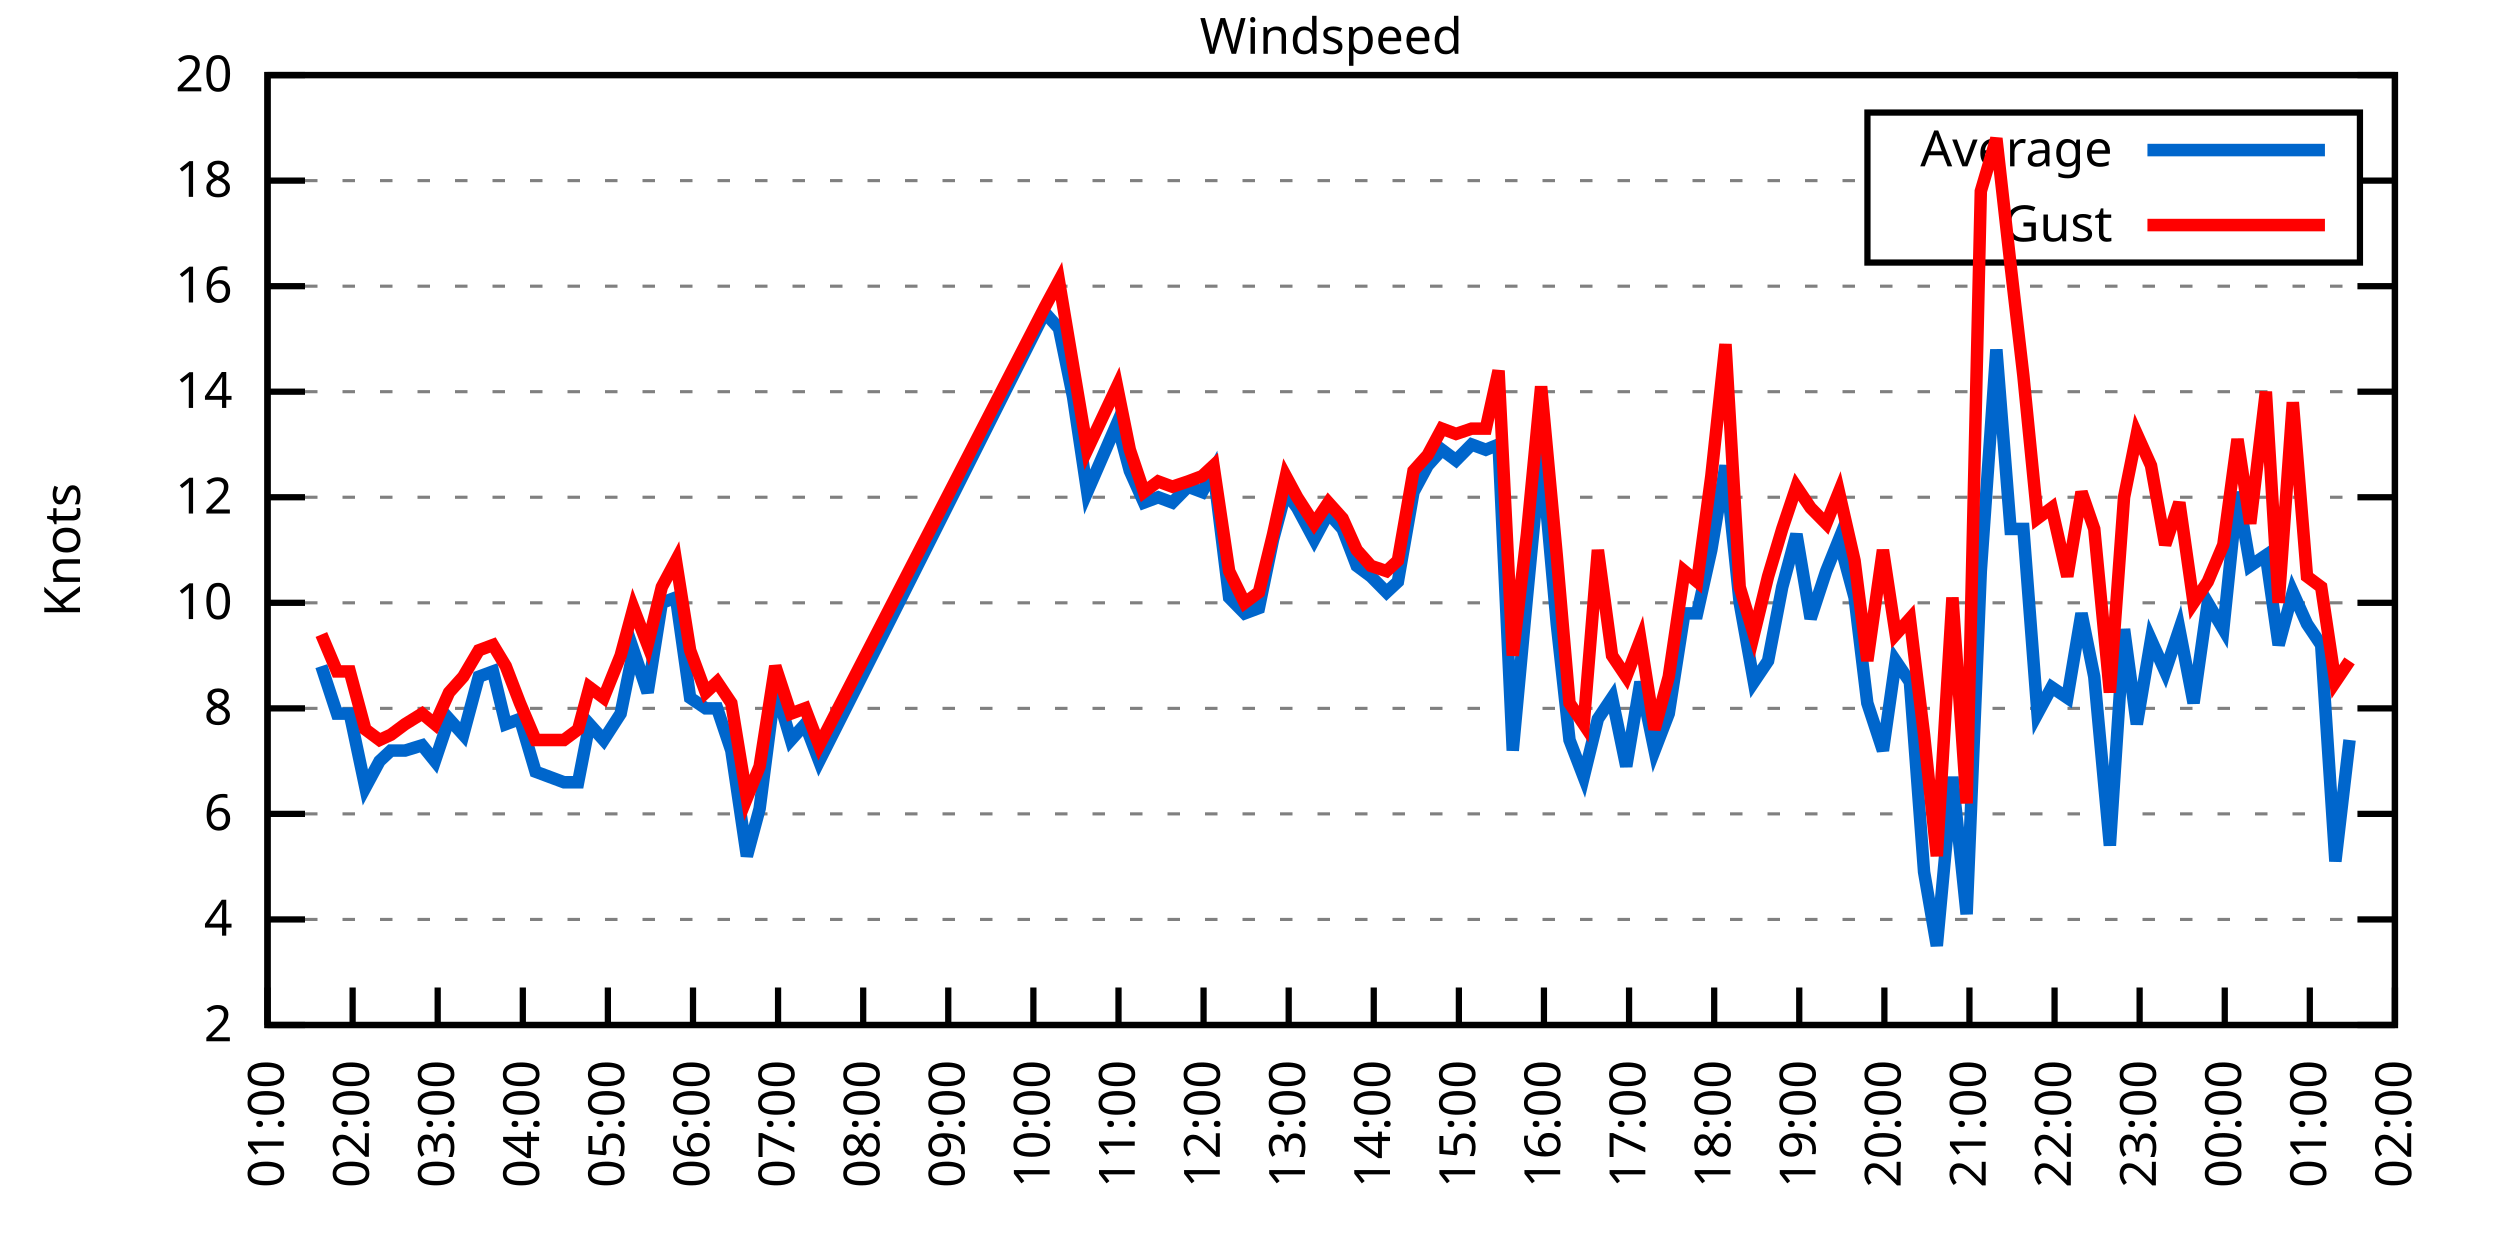
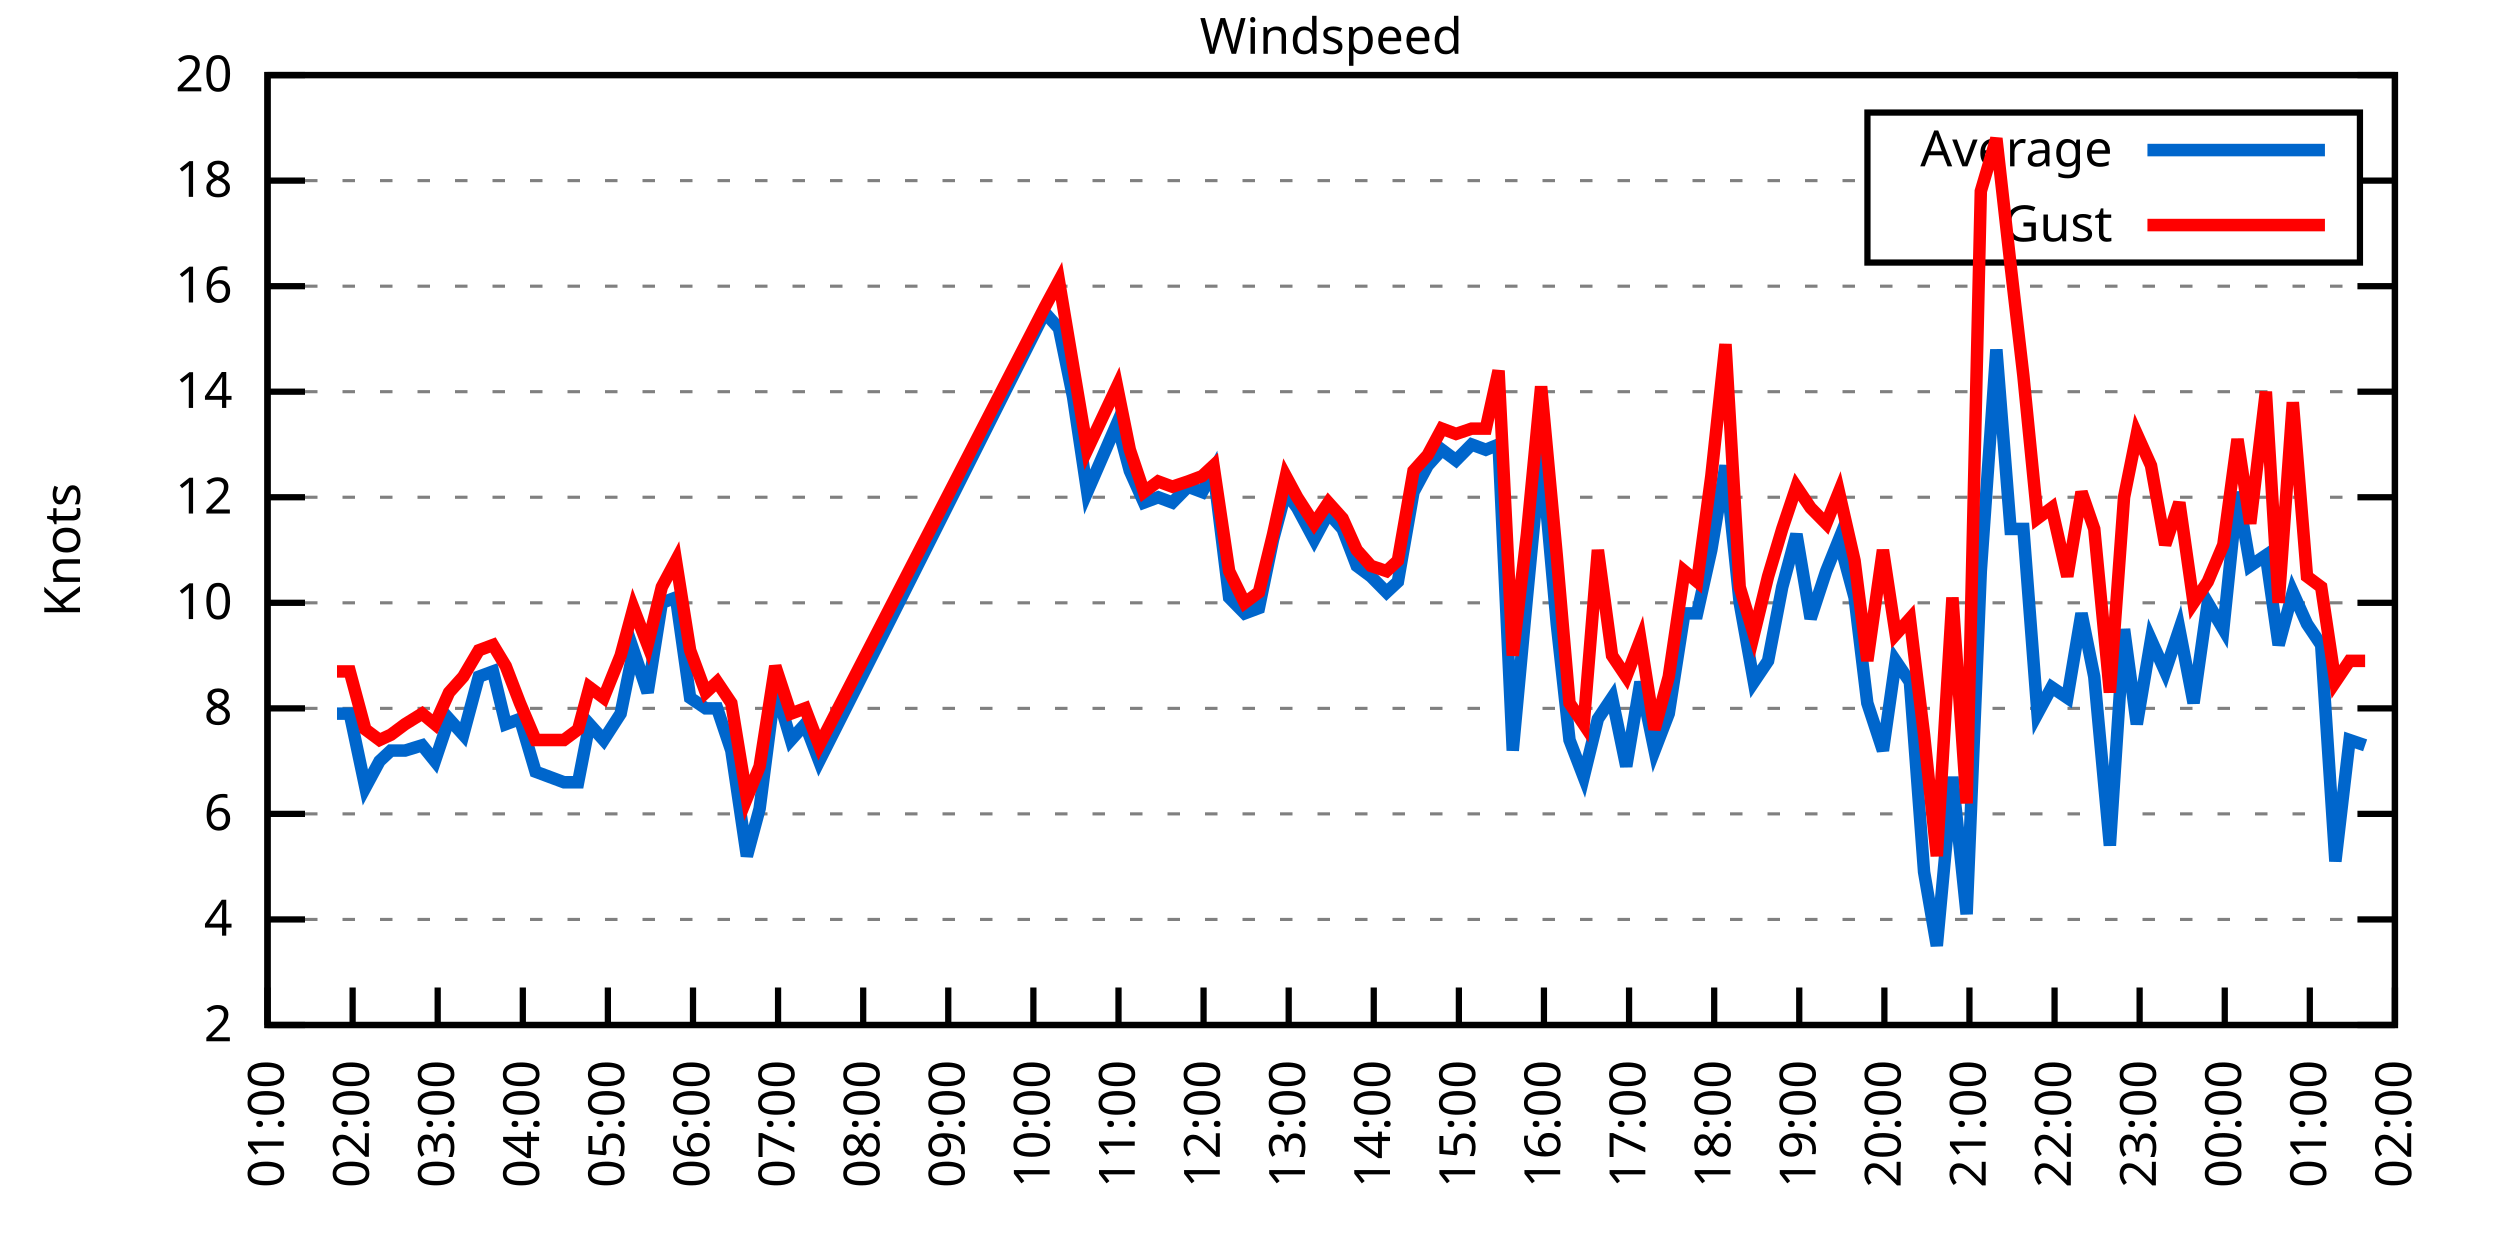
<svg xmlns="http://www.w3.org/2000/svg" xmlns:xlink="http://www.w3.org/1999/xlink" width="400" height="200" viewBox="0 0 400 200">
  <g id="gnuplot_canvas">
    <rect x="0" y="0" width="400" height="200" fill="none" />
    <defs>
      <circle id="gpDot" r="0.5" stroke-width="0.5" stroke="currentColor" />
      <path id="gpPt0" stroke-width="0.333" stroke="currentColor" d="M-1,0 h2 M0,-1 v2" />
      <path id="gpPt1" stroke-width="0.333" stroke="currentColor" d="M-1,-1 L1,1 M1,-1 L-1,1" />
      <path id="gpPt2" stroke-width="0.333" stroke="currentColor" d="M-1,0 L1,0 M0,-1 L0,1 M-1,-1 L1,1 M-1,1 L1,-1" />
      <rect id="gpPt3" stroke-width="0.333" stroke="currentColor" x="-1" y="-1" width="2" height="2" />
      <rect id="gpPt4" stroke-width="0.333" stroke="currentColor" fill="currentColor" x="-1" y="-1" width="2" height="2" />
      <circle id="gpPt5" stroke-width="0.333" stroke="currentColor" cx="0" cy="0" r="1" />
      <use xlink:href="#gpPt5" id="gpPt6" fill="currentColor" stroke="none" />
      <path id="gpPt7" stroke-width="0.333" stroke="currentColor" d="M0,-1.33 L-1.33,0.67 L1.33,0.67 z" />
      <use xlink:href="#gpPt7" id="gpPt8" fill="currentColor" stroke="none" />
      <use xlink:href="#gpPt7" id="gpPt9" stroke="currentColor" transform="rotate(180)" />
      <use xlink:href="#gpPt9" id="gpPt10" fill="currentColor" stroke="none" />
      <use xlink:href="#gpPt3" id="gpPt11" stroke="currentColor" transform="rotate(45)" />
      <use xlink:href="#gpPt11" id="gpPt12" fill="currentColor" stroke="none" />
      <path id="gpPt13" stroke-width="0.333" stroke="currentColor" d="M0,1.330 L1.265,0.411 L0.782,-1.067 L-0.782,-1.076 L-1.265,0.411 z" />
      <use xlink:href="#gpPt13" id="gpPt14" fill="currentColor" stroke="none" />
      <filter id="textbox" filterUnits="objectBoundingBox" x="0" y="0" height="1" width="1">
        <feFlood flood-color="white" flood-opacity="1" result="bgnd" />
        <feComposite in="SourceGraphic" in2="bgnd" operator="atop" />
      </filter>
      <filter id="greybox" filterUnits="objectBoundingBox" x="0" y="0" height="1" width="1">
        <feFlood flood-color="lightgrey" flood-opacity="1" result="grey" />
        <feComposite in="SourceGraphic" in2="grey" operator="atop" />
      </filter>
    </defs>
    <g fill="none" color="white" stroke="currentColor" stroke-width="1.00" stroke-linecap="butt" stroke-linejoin="miter">
</g>
    <g fill="none" color="black" stroke="currentColor" stroke-width="1.00" stroke-linecap="butt" stroke-linejoin="miter">
      <g stroke="none" shape-rendering="crispEdges">
        <polygon fill="rgb(255, 255, 255)" points="42.80,164.00 383.18,164.00 383.18,12.02 42.80,12.02 " />
      </g>
    </g>
    <g fill="none" color="black" stroke="currentColor" stroke-width="1.00" stroke-linecap="butt" stroke-linejoin="miter">
</g>
    <g fill="none" color="black" stroke="black" stroke-width="0.50" stroke-linecap="butt" stroke-linejoin="miter">
</g>
    <g fill="none" color="gray" stroke="currentColor" stroke-width="0.50" stroke-linecap="butt" stroke-linejoin="miter">
      <path stroke="gray" stroke-dasharray="2,4" class="gridline" d="M42.80,164.00 L383.19,164.00  " />
    </g>
    <g fill="none" color="gray" stroke="gray" stroke-width="1.00" stroke-linecap="butt" stroke-linejoin="miter">
</g>
    <g fill="none" color="black" stroke="currentColor" stroke-width="1.00" stroke-linecap="butt" stroke-linejoin="miter">
      <path stroke="black" d="M42.80,164.00 L48.80,164.00 M383.19,164.00 L377.19,164.00  " />
      <g transform="translate(37.20,166.60)" stroke="none" fill="black" font-family="Sans" font-size="8.00" text-anchor="end">
        <text>
          <tspan font-family="Sans"> 2</tspan>
        </text>
      </g>
    </g>
    <g fill="none" color="black" stroke="currentColor" stroke-width="1.00" stroke-linecap="butt" stroke-linejoin="miter">
</g>
    <g fill="none" color="black" stroke="black" stroke-width="0.50" stroke-linecap="butt" stroke-linejoin="miter">
</g>
    <g fill="none" color="gray" stroke="currentColor" stroke-width="0.50" stroke-linecap="butt" stroke-linejoin="miter">
      <path stroke="gray" stroke-dasharray="2,4" class="gridline" d="M42.80,147.11 L383.19,147.11  " />
    </g>
    <g fill="none" color="gray" stroke="gray" stroke-width="1.00" stroke-linecap="butt" stroke-linejoin="miter">
</g>
    <g fill="none" color="black" stroke="currentColor" stroke-width="1.00" stroke-linecap="butt" stroke-linejoin="miter">
      <path stroke="black" d="M42.80,147.11 L48.80,147.11 M383.19,147.11 L377.19,147.11  " />
      <g transform="translate(37.20,149.71)" stroke="none" fill="black" font-family="Sans" font-size="8.00" text-anchor="end">
        <text>
          <tspan font-family="Sans"> 4</tspan>
        </text>
      </g>
    </g>
    <g fill="none" color="black" stroke="currentColor" stroke-width="1.00" stroke-linecap="butt" stroke-linejoin="miter">
</g>
    <g fill="none" color="black" stroke="black" stroke-width="0.50" stroke-linecap="butt" stroke-linejoin="miter">
</g>
    <g fill="none" color="gray" stroke="currentColor" stroke-width="0.50" stroke-linecap="butt" stroke-linejoin="miter">
      <path stroke="gray" stroke-dasharray="2,4" class="gridline" d="M42.80,130.22 L383.19,130.22  " />
    </g>
    <g fill="none" color="gray" stroke="gray" stroke-width="1.00" stroke-linecap="butt" stroke-linejoin="miter">
</g>
    <g fill="none" color="black" stroke="currentColor" stroke-width="1.00" stroke-linecap="butt" stroke-linejoin="miter">
      <path stroke="black" d="M42.80,130.22 L48.80,130.22 M383.19,130.22 L377.19,130.22  " />
      <g transform="translate(37.20,132.82)" stroke="none" fill="black" font-family="Sans" font-size="8.00" text-anchor="end">
        <text>
          <tspan font-family="Sans"> 6</tspan>
        </text>
      </g>
    </g>
    <g fill="none" color="black" stroke="currentColor" stroke-width="1.00" stroke-linecap="butt" stroke-linejoin="miter">
</g>
    <g fill="none" color="black" stroke="black" stroke-width="0.50" stroke-linecap="butt" stroke-linejoin="miter">
</g>
    <g fill="none" color="gray" stroke="currentColor" stroke-width="0.50" stroke-linecap="butt" stroke-linejoin="miter">
      <path stroke="gray" stroke-dasharray="2,4" class="gridline" d="M42.80,113.34 L383.19,113.34  " />
    </g>
    <g fill="none" color="gray" stroke="gray" stroke-width="1.00" stroke-linecap="butt" stroke-linejoin="miter">
</g>
    <g fill="none" color="black" stroke="currentColor" stroke-width="1.00" stroke-linecap="butt" stroke-linejoin="miter">
      <path stroke="black" d="M42.80,113.34 L48.80,113.34 M383.19,113.34 L377.19,113.34  " />
      <g transform="translate(37.20,115.94)" stroke="none" fill="black" font-family="Sans" font-size="8.00" text-anchor="end">
        <text>
          <tspan font-family="Sans"> 8</tspan>
        </text>
      </g>
    </g>
    <g fill="none" color="black" stroke="currentColor" stroke-width="1.00" stroke-linecap="butt" stroke-linejoin="miter">
</g>
    <g fill="none" color="black" stroke="black" stroke-width="0.50" stroke-linecap="butt" stroke-linejoin="miter">
</g>
    <g fill="none" color="gray" stroke="currentColor" stroke-width="0.50" stroke-linecap="butt" stroke-linejoin="miter">
      <path stroke="gray" stroke-dasharray="2,4" class="gridline" d="M42.80,96.45 L383.19,96.45  " />
    </g>
    <g fill="none" color="gray" stroke="gray" stroke-width="1.00" stroke-linecap="butt" stroke-linejoin="miter">
</g>
    <g fill="none" color="black" stroke="currentColor" stroke-width="1.00" stroke-linecap="butt" stroke-linejoin="miter">
      <path stroke="black" d="M42.80,96.45 L48.80,96.45 M383.19,96.45 L377.19,96.45  " />
      <g transform="translate(37.20,99.05)" stroke="none" fill="black" font-family="Sans" font-size="8.00" text-anchor="end">
        <text>
          <tspan font-family="Sans"> 10</tspan>
        </text>
      </g>
    </g>
    <g fill="none" color="black" stroke="currentColor" stroke-width="1.00" stroke-linecap="butt" stroke-linejoin="miter">
</g>
    <g fill="none" color="black" stroke="black" stroke-width="0.50" stroke-linecap="butt" stroke-linejoin="miter">
</g>
    <g fill="none" color="gray" stroke="currentColor" stroke-width="0.50" stroke-linecap="butt" stroke-linejoin="miter">
      <path stroke="gray" stroke-dasharray="2,4" class="gridline" d="M42.80,79.56 L383.19,79.56  " />
    </g>
    <g fill="none" color="gray" stroke="gray" stroke-width="1.00" stroke-linecap="butt" stroke-linejoin="miter">
</g>
    <g fill="none" color="black" stroke="currentColor" stroke-width="1.00" stroke-linecap="butt" stroke-linejoin="miter">
      <path stroke="black" d="M42.80,79.56 L48.80,79.56 M383.19,79.56 L377.19,79.56  " />
      <g transform="translate(37.20,82.16)" stroke="none" fill="black" font-family="Sans" font-size="8.00" text-anchor="end">
        <text>
          <tspan font-family="Sans"> 12</tspan>
        </text>
      </g>
    </g>
    <g fill="none" color="black" stroke="currentColor" stroke-width="1.00" stroke-linecap="butt" stroke-linejoin="miter">
</g>
    <g fill="none" color="black" stroke="black" stroke-width="0.50" stroke-linecap="butt" stroke-linejoin="miter">
</g>
    <g fill="none" color="gray" stroke="currentColor" stroke-width="0.50" stroke-linecap="butt" stroke-linejoin="miter">
      <path stroke="gray" stroke-dasharray="2,4" class="gridline" d="M42.80,62.67 L383.19,62.67  " />
    </g>
    <g fill="none" color="gray" stroke="gray" stroke-width="1.00" stroke-linecap="butt" stroke-linejoin="miter">
</g>
    <g fill="none" color="black" stroke="currentColor" stroke-width="1.00" stroke-linecap="butt" stroke-linejoin="miter">
      <path stroke="black" d="M42.80,62.67 L48.80,62.67 M383.19,62.67 L377.19,62.67  " />
      <g transform="translate(37.20,65.27)" stroke="none" fill="black" font-family="Sans" font-size="8.00" text-anchor="end">
        <text>
          <tspan font-family="Sans"> 14</tspan>
        </text>
      </g>
    </g>
    <g fill="none" color="black" stroke="currentColor" stroke-width="1.00" stroke-linecap="butt" stroke-linejoin="miter">
</g>
    <g fill="none" color="black" stroke="black" stroke-width="0.50" stroke-linecap="butt" stroke-linejoin="miter">
</g>
    <g fill="none" color="gray" stroke="currentColor" stroke-width="0.50" stroke-linecap="butt" stroke-linejoin="miter">
      <path stroke="gray" stroke-dasharray="2,4" class="gridline" d="M42.80,45.79 L383.19,45.79  " />
    </g>
    <g fill="none" color="gray" stroke="gray" stroke-width="1.00" stroke-linecap="butt" stroke-linejoin="miter">
</g>
    <g fill="none" color="black" stroke="currentColor" stroke-width="1.00" stroke-linecap="butt" stroke-linejoin="miter">
      <path stroke="black" d="M42.80,45.79 L48.80,45.79 M383.19,45.79 L377.19,45.79  " />
      <g transform="translate(37.20,48.39)" stroke="none" fill="black" font-family="Sans" font-size="8.00" text-anchor="end">
        <text>
          <tspan font-family="Sans"> 16</tspan>
        </text>
      </g>
    </g>
    <g fill="none" color="black" stroke="currentColor" stroke-width="1.00" stroke-linecap="butt" stroke-linejoin="miter">
</g>
    <g fill="none" color="black" stroke="black" stroke-width="0.50" stroke-linecap="butt" stroke-linejoin="miter">
</g>
    <g fill="none" color="gray" stroke="currentColor" stroke-width="0.50" stroke-linecap="butt" stroke-linejoin="miter">
      <path stroke="gray" stroke-dasharray="2,4" class="gridline" d="M42.80,28.90 L298.79,28.90 M377.59,28.90 L383.19,28.90  " />
    </g>
    <g fill="none" color="gray" stroke="gray" stroke-width="1.00" stroke-linecap="butt" stroke-linejoin="miter">
</g>
    <g fill="none" color="black" stroke="currentColor" stroke-width="1.00" stroke-linecap="butt" stroke-linejoin="miter">
      <path stroke="black" d="M42.80,28.90 L48.80,28.90 M383.19,28.90 L377.19,28.90  " />
      <g transform="translate(37.20,31.50)" stroke="none" fill="black" font-family="Sans" font-size="8.00" text-anchor="end">
        <text>
          <tspan font-family="Sans"> 18</tspan>
        </text>
      </g>
    </g>
    <g fill="none" color="black" stroke="currentColor" stroke-width="1.00" stroke-linecap="butt" stroke-linejoin="miter">
</g>
    <g fill="none" color="black" stroke="black" stroke-width="0.50" stroke-linecap="butt" stroke-linejoin="miter">
</g>
    <g fill="none" color="gray" stroke="currentColor" stroke-width="0.50" stroke-linecap="butt" stroke-linejoin="miter">
      <path stroke="gray" stroke-dasharray="2,4" class="gridline" d="M42.80,12.01 L383.19,12.01  " />
    </g>
    <g fill="none" color="gray" stroke="gray" stroke-width="1.00" stroke-linecap="butt" stroke-linejoin="miter">
</g>
    <g fill="none" color="black" stroke="currentColor" stroke-width="1.00" stroke-linecap="butt" stroke-linejoin="miter">
      <path stroke="black" d="M42.80,12.01 L48.80,12.01 M383.19,12.01 L377.19,12.01  " />
      <g transform="translate(37.20,14.61)" stroke="none" fill="black" font-family="Sans" font-size="8.00" text-anchor="end">
        <text>
          <tspan font-family="Sans"> 20</tspan>
        </text>
      </g>
    </g>
    <g fill="none" color="black" stroke="currentColor" stroke-width="1.00" stroke-linecap="butt" stroke-linejoin="miter">
      <path stroke="black" d="M42.80,164.00 L42.80,158.00  " />
      <g transform="translate(45.40,169.60) rotate(270.00)" stroke="none" fill="black" font-family="Sans" font-size="8.00" text-anchor="end">
        <text>
          <tspan font-family="Sans">01:00</tspan>
        </text>
      </g>
    </g>
    <g fill="none" color="black" stroke="currentColor" stroke-width="1.00" stroke-linecap="butt" stroke-linejoin="miter">
      <path stroke="black" d="M56.42,164.00 L56.42,158.00  " />
      <g transform="translate(59.02,169.60) rotate(270.00)" stroke="none" fill="black" font-family="Sans" font-size="8.00" text-anchor="end">
        <text>
          <tspan font-family="Sans">02:00</tspan>
        </text>
      </g>
    </g>
    <g fill="none" color="black" stroke="currentColor" stroke-width="1.00" stroke-linecap="butt" stroke-linejoin="miter">
      <path stroke="black" d="M70.03,164.00 L70.03,158.00  " />
      <g transform="translate(72.63,169.60) rotate(270.00)" stroke="none" fill="black" font-family="Sans" font-size="8.00" text-anchor="end">
        <text>
          <tspan font-family="Sans">03:00</tspan>
        </text>
      </g>
    </g>
    <g fill="none" color="black" stroke="currentColor" stroke-width="1.00" stroke-linecap="butt" stroke-linejoin="miter">
      <path stroke="black" d="M83.65,164.00 L83.65,158.00  " />
      <g transform="translate(86.25,169.60) rotate(270.00)" stroke="none" fill="black" font-family="Sans" font-size="8.00" text-anchor="end">
        <text>
          <tspan font-family="Sans">04:00</tspan>
        </text>
      </g>
    </g>
    <g fill="none" color="black" stroke="currentColor" stroke-width="1.00" stroke-linecap="butt" stroke-linejoin="miter">
      <path stroke="black" d="M97.26,164.00 L97.26,158.00  " />
      <g transform="translate(99.86,169.60) rotate(270.00)" stroke="none" fill="black" font-family="Sans" font-size="8.00" text-anchor="end">
        <text>
          <tspan font-family="Sans">05:00</tspan>
        </text>
      </g>
    </g>
    <g fill="none" color="black" stroke="currentColor" stroke-width="1.00" stroke-linecap="butt" stroke-linejoin="miter">
      <path stroke="black" d="M110.88,164.00 L110.88,158.00  " />
      <g transform="translate(113.48,169.60) rotate(270.00)" stroke="none" fill="black" font-family="Sans" font-size="8.00" text-anchor="end">
        <text>
          <tspan font-family="Sans">06:00</tspan>
        </text>
      </g>
    </g>
    <g fill="none" color="black" stroke="currentColor" stroke-width="1.00" stroke-linecap="butt" stroke-linejoin="miter">
      <path stroke="black" d="M124.49,164.00 L124.49,158.00  " />
      <g transform="translate(127.09,169.60) rotate(270.00)" stroke="none" fill="black" font-family="Sans" font-size="8.00" text-anchor="end">
        <text>
          <tspan font-family="Sans">07:00</tspan>
        </text>
      </g>
    </g>
    <g fill="none" color="black" stroke="currentColor" stroke-width="1.00" stroke-linecap="butt" stroke-linejoin="miter">
      <path stroke="black" d="M138.11,164.00 L138.11,158.00  " />
      <g transform="translate(140.71,169.60) rotate(270.00)" stroke="none" fill="black" font-family="Sans" font-size="8.00" text-anchor="end">
        <text>
          <tspan font-family="Sans">08:00</tspan>
        </text>
      </g>
    </g>
    <g fill="none" color="black" stroke="currentColor" stroke-width="1.00" stroke-linecap="butt" stroke-linejoin="miter">
      <path stroke="black" d="M151.72,164.00 L151.72,158.00  " />
      <g transform="translate(154.32,169.60) rotate(270.00)" stroke="none" fill="black" font-family="Sans" font-size="8.00" text-anchor="end">
        <text>
          <tspan font-family="Sans">09:00</tspan>
        </text>
      </g>
    </g>
    <g fill="none" color="black" stroke="currentColor" stroke-width="1.00" stroke-linecap="butt" stroke-linejoin="miter">
      <path stroke="black" d="M165.34,164.00 L165.34,158.00  " />
      <g transform="translate(167.94,169.60) rotate(270.00)" stroke="none" fill="black" font-family="Sans" font-size="8.00" text-anchor="end">
        <text>
          <tspan font-family="Sans">10:00</tspan>
        </text>
      </g>
    </g>
    <g fill="none" color="black" stroke="currentColor" stroke-width="1.00" stroke-linecap="butt" stroke-linejoin="miter">
      <path stroke="black" d="M178.96,164.00 L178.96,158.00  " />
      <g transform="translate(181.56,169.60) rotate(270.00)" stroke="none" fill="black" font-family="Sans" font-size="8.00" text-anchor="end">
        <text>
          <tspan font-family="Sans">11:00</tspan>
        </text>
      </g>
    </g>
    <g fill="none" color="black" stroke="currentColor" stroke-width="1.00" stroke-linecap="butt" stroke-linejoin="miter">
      <path stroke="black" d="M192.57,164.00 L192.57,158.00  " />
      <g transform="translate(195.17,169.60) rotate(270.00)" stroke="none" fill="black" font-family="Sans" font-size="8.00" text-anchor="end">
        <text>
          <tspan font-family="Sans">12:00</tspan>
        </text>
      </g>
    </g>
    <g fill="none" color="black" stroke="currentColor" stroke-width="1.00" stroke-linecap="butt" stroke-linejoin="miter">
      <path stroke="black" d="M206.19,164.00 L206.19,158.00  " />
      <g transform="translate(208.79,169.60) rotate(270.00)" stroke="none" fill="black" font-family="Sans" font-size="8.00" text-anchor="end">
        <text>
          <tspan font-family="Sans">13:00</tspan>
        </text>
      </g>
    </g>
    <g fill="none" color="black" stroke="currentColor" stroke-width="1.00" stroke-linecap="butt" stroke-linejoin="miter">
      <path stroke="black" d="M219.80,164.00 L219.80,158.00  " />
      <g transform="translate(222.40,169.60) rotate(270.00)" stroke="none" fill="black" font-family="Sans" font-size="8.00" text-anchor="end">
        <text>
          <tspan font-family="Sans">14:00</tspan>
        </text>
      </g>
    </g>
    <g fill="none" color="black" stroke="currentColor" stroke-width="1.00" stroke-linecap="butt" stroke-linejoin="miter">
      <path stroke="black" d="M233.42,164.00 L233.42,158.00  " />
      <g transform="translate(236.02,169.60) rotate(270.00)" stroke="none" fill="black" font-family="Sans" font-size="8.00" text-anchor="end">
        <text>
          <tspan font-family="Sans">15:00</tspan>
        </text>
      </g>
    </g>
    <g fill="none" color="black" stroke="currentColor" stroke-width="1.00" stroke-linecap="butt" stroke-linejoin="miter">
      <path stroke="black" d="M247.03,164.00 L247.03,158.00  " />
      <g transform="translate(249.63,169.60) rotate(270.00)" stroke="none" fill="black" font-family="Sans" font-size="8.00" text-anchor="end">
        <text>
          <tspan font-family="Sans">16:00</tspan>
        </text>
      </g>
    </g>
    <g fill="none" color="black" stroke="currentColor" stroke-width="1.00" stroke-linecap="butt" stroke-linejoin="miter">
      <path stroke="black" d="M260.65,164.00 L260.65,158.00  " />
      <g transform="translate(263.25,169.60) rotate(270.00)" stroke="none" fill="black" font-family="Sans" font-size="8.00" text-anchor="end">
        <text>
          <tspan font-family="Sans">17:00</tspan>
        </text>
      </g>
    </g>
    <g fill="none" color="black" stroke="currentColor" stroke-width="1.00" stroke-linecap="butt" stroke-linejoin="miter">
      <path stroke="black" d="M274.27,164.00 L274.27,158.00  " />
      <g transform="translate(276.87,169.60) rotate(270.00)" stroke="none" fill="black" font-family="Sans" font-size="8.00" text-anchor="end">
        <text>
          <tspan font-family="Sans">18:00</tspan>
        </text>
      </g>
    </g>
    <g fill="none" color="black" stroke="currentColor" stroke-width="1.00" stroke-linecap="butt" stroke-linejoin="miter">
      <path stroke="black" d="M287.88,164.00 L287.88,158.00  " />
      <g transform="translate(290.48,169.60) rotate(270.00)" stroke="none" fill="black" font-family="Sans" font-size="8.00" text-anchor="end">
        <text>
          <tspan font-family="Sans">19:00</tspan>
        </text>
      </g>
    </g>
    <g fill="none" color="black" stroke="currentColor" stroke-width="1.00" stroke-linecap="butt" stroke-linejoin="miter">
      <path stroke="black" d="M301.50,164.00 L301.50,158.00  " />
      <g transform="translate(304.10,169.60) rotate(270.00)" stroke="none" fill="black" font-family="Sans" font-size="8.00" text-anchor="end">
        <text>
          <tspan font-family="Sans">20:00</tspan>
        </text>
      </g>
    </g>
    <g fill="none" color="black" stroke="currentColor" stroke-width="1.00" stroke-linecap="butt" stroke-linejoin="miter">
      <path stroke="black" d="M315.11,164.00 L315.11,158.00  " />
      <g transform="translate(317.71,169.60) rotate(270.00)" stroke="none" fill="black" font-family="Sans" font-size="8.00" text-anchor="end">
        <text>
          <tspan font-family="Sans">21:00</tspan>
        </text>
      </g>
    </g>
    <g fill="none" color="black" stroke="currentColor" stroke-width="1.00" stroke-linecap="butt" stroke-linejoin="miter">
      <path stroke="black" d="M328.73,164.00 L328.73,158.00  " />
      <g transform="translate(331.33,169.60) rotate(270.00)" stroke="none" fill="black" font-family="Sans" font-size="8.00" text-anchor="end">
        <text>
          <tspan font-family="Sans">22:00</tspan>
        </text>
      </g>
    </g>
    <g fill="none" color="black" stroke="currentColor" stroke-width="1.00" stroke-linecap="butt" stroke-linejoin="miter">
      <path stroke="black" d="M342.34,164.00 L342.34,158.00  " />
      <g transform="translate(344.94,169.60) rotate(270.00)" stroke="none" fill="black" font-family="Sans" font-size="8.00" text-anchor="end">
        <text>
          <tspan font-family="Sans">23:00</tspan>
        </text>
      </g>
    </g>
    <g fill="none" color="black" stroke="currentColor" stroke-width="1.00" stroke-linecap="butt" stroke-linejoin="miter">
      <path stroke="black" d="M355.96,164.00 L355.96,158.00  " />
      <g transform="translate(358.56,169.60) rotate(270.00)" stroke="none" fill="black" font-family="Sans" font-size="8.00" text-anchor="end">
        <text>
          <tspan font-family="Sans">00:00</tspan>
        </text>
      </g>
    </g>
    <g fill="none" color="black" stroke="currentColor" stroke-width="1.00" stroke-linecap="butt" stroke-linejoin="miter">
      <path stroke="black" d="M369.57,164.00 L369.57,158.00  " />
      <g transform="translate(372.17,169.60) rotate(270.00)" stroke="none" fill="black" font-family="Sans" font-size="8.00" text-anchor="end">
        <text>
          <tspan font-family="Sans">01:00</tspan>
        </text>
      </g>
    </g>
    <g fill="none" color="black" stroke="currentColor" stroke-width="1.00" stroke-linecap="butt" stroke-linejoin="miter">
      <path stroke="black" d="M383.19,164.00 L383.19,158.00  " />
      <g transform="translate(385.79,169.60) rotate(270.00)" stroke="none" fill="black" font-family="Sans" font-size="8.00" text-anchor="end">
        <text>
          <tspan font-family="Sans">02:00</tspan>
        </text>
      </g>
    </g>
    <g fill="none" color="black" stroke="currentColor" stroke-width="1.00" stroke-linecap="butt" stroke-linejoin="miter">
</g>
    <g fill="none" color="black" stroke="currentColor" stroke-width="1.00" stroke-linecap="butt" stroke-linejoin="miter">
      <path stroke="black" d="M42.80,12.01 L42.80,164.00 L383.19,164.00 L383.19,12.01 L42.80,12.01 Z  " />
    </g>
    <g fill="none" color="black" stroke="currentColor" stroke-width="1.00" stroke-linecap="butt" stroke-linejoin="miter">
</g>
    <g fill="none" color="black" stroke="currentColor" stroke-width="1.00" stroke-linecap="butt" stroke-linejoin="miter">
      <path stroke="black" d="M298.79,42.01 L298.79,18.01 L377.59,18.01 L377.59,42.01 L298.79,42.01 Z  " />
    </g>
    <g id="Windspeed_plot_1">
      <g fill="none" color="white" stroke="black" stroke-width="2.00" stroke-linecap="butt" stroke-linejoin="miter">
</g>
      <g fill="none" color="black" stroke="currentColor" stroke-width="2.00" stroke-linecap="butt" stroke-linejoin="miter">
        <g transform="translate(337.99,26.61)" stroke="none" fill="black" font-family="Sans" font-size="8.00" text-anchor="end">
          <text>
            <tspan font-family="Sans">Average</tspan>
          </text>
        </g>
      </g>
      <g fill="none" color="black" stroke="currentColor" stroke-width="2.00" stroke-linecap="butt" stroke-linejoin="miter">
-         <path stroke="rgb(  0, 102, 204)" d="M343.59,24.01 L371.99,24.01 M51.42,106.58 L53.92,114.18 L55.96,114.18 L58.46,126.00 L60.73,121.78 L62.54,120.09   L64.81,120.09 L67.54,119.25 L69.58,121.78 L71.85,115.03 L74.12,117.56 L76.61,108.27 L78.88,107.43 L80.92,115.87   L83.19,115.03 L85.69,123.47 L90.23,125.16 L92.50,125.16 L94.31,115.87 L96.58,118.40 L99.30,114.18 L101.35,104.05   L103.62,110.80 L105.89,96.45 L108.15,95.60 L110.42,111.65 L112.92,113.34 L114.74,113.34 L117.01,120.09 L119.50,136.98   L121.54,129.38 L124.04,109.96 L126.54,118.40 L128.81,115.87 L131.07,121.78 L167.16,50.01 L169.43,52.54 L171.69,63.52   L173.96,78.72 L178.73,67.74 L180.77,75.34 L183.04,80.41 L185.31,79.56 L187.58,80.41 L190.08,77.87 L192.34,78.72   L194.16,75.34 L196.66,95.60 L199.15,98.14 L201.42,97.29 L203.69,86.32 L205.73,78.72 L207.55,81.25 L210.27,86.32   L212.54,82.09 L214.81,84.63 L217.08,90.54 L219.35,92.23 L221.85,94.76 L223.66,93.07 L226.16,78.72 L228.43,74.49   L230.70,71.96 L232.96,73.65 L235.46,71.12 L237.73,71.96 L239.77,71.12 L242.04,120.09 L244.31,95.60 L246.58,71.96   L249.08,99.83 L251.12,118.40 L253.39,124.31 L255.66,115.03 L257.93,111.65 L260.20,122.62 L262.47,109.11 L264.73,120.09   L267.00,114.18 L269.50,98.14 L271.54,98.14 L273.81,88.00 L276.08,74.49 L278.35,96.45 L280.62,109.11 L282.89,105.74   L285.16,93.92 L287.43,85.47 L289.70,98.98 L292.19,91.38 L294.23,86.32 L296.73,95.60 L298.77,112.49 L301.27,120.09   L303.31,105.74 L305.58,109.11 L307.85,139.51 L309.89,151.33 L312.39,124.31 L314.66,146.27 L316.93,91.38 L319.42,55.92   L321.69,84.63 L323.74,84.63 L326.00,114.18 L328.27,109.96 L330.77,111.65 L333.04,98.14 L335.08,108.27 L337.58,135.29   L339.85,100.67 L341.89,115.87 L344.16,102.36 L346.43,107.43 L348.70,100.67 L350.97,112.49 L353.24,96.45 L355.73,100.67   L358.00,78.72 L360.04,90.54 L362.54,88.85 L364.58,103.20 L366.85,94.76 L369.12,99.83 L371.39,103.20 L373.66,137.82   L375.93,118.40  " />
+         <path stroke="rgb(  0, 102, 204)" d="M343.59,24.01 L371.99,24.01 M53.92,114.18 L55.96,114.18 L58.46,126.00 L60.73,121.78 L62.54,120.09 L64.81,120.09   L67.54,119.25 L69.58,121.78 L71.85,115.03 L74.12,117.56 L76.61,108.27 L78.88,107.43 L80.92,115.87 L83.19,115.03   L85.69,123.47 L90.23,125.16 L92.50,125.16 L94.31,115.87 L96.58,118.40 L99.30,114.18 L101.35,104.05 L103.62,110.80   L105.89,96.45 L108.15,95.60 L110.42,111.65 L112.92,113.34 L114.74,113.34 L117.01,120.09 L119.50,136.98 L121.54,129.38   L124.04,109.96 L126.54,118.40 L128.81,115.87 L131.07,121.78 L167.16,50.01 L169.43,52.54 L171.69,63.52 L173.96,78.72   L178.73,67.74 L180.77,75.34 L183.04,80.41 L185.31,79.56 L187.58,80.41 L190.08,77.87 L192.34,78.72 L194.16,75.34   L196.66,95.60 L199.15,98.14 L201.42,97.29 L203.69,86.32 L205.73,78.72 L207.55,81.25 L210.27,86.32 L212.54,82.09   L214.81,84.63 L217.08,90.54 L219.35,92.23 L221.85,94.76 L223.66,93.07 L226.16,78.72 L228.43,74.49 L230.70,71.96   L232.96,73.65 L235.46,71.12 L237.73,71.96 L239.77,71.12 L242.04,120.09 L244.31,95.60 L246.58,71.96 L249.08,99.83   L251.12,118.40 L253.39,124.31 L255.66,115.03 L257.93,111.65 L260.20,122.62 L262.47,109.11 L264.73,120.09 L267.00,114.18   L269.50,98.14 L271.54,98.14 L273.81,88.00 L276.08,74.49 L278.35,96.45 L280.62,109.11 L282.89,105.74 L285.16,93.92   L287.43,85.47 L289.70,98.98 L292.19,91.38 L294.23,86.32 L296.73,95.60 L298.77,112.49 L301.27,120.09 L303.31,105.74   L305.58,109.11 L307.85,139.51 L309.89,151.33 L312.39,124.31 L314.66,146.27 L316.93,91.38 L319.42,55.92 L321.69,84.63   L323.74,84.63 L326.00,114.18 L328.27,109.96 L330.77,111.65 L333.04,98.14 L335.08,108.27 L337.58,135.29 L339.85,100.67   L341.89,115.87 L344.16,102.36 L346.43,107.43 L348.70,100.67 L350.97,112.49 L353.24,96.45 L355.73,100.67 L358.00,78.72   L360.04,90.54 L362.54,88.85 L364.58,103.20 L366.85,94.76 L369.12,99.83 L371.39,103.20 L373.66,137.82 L375.93,118.40   L378.42,119.25  " />
      </g>
    </g>
    <g id="Windspeed_plot_2">
      <g fill="none" color="black" stroke="currentColor" stroke-width="2.00" stroke-linecap="butt" stroke-linejoin="miter">
        <g transform="translate(337.99,38.61)" stroke="none" fill="black" font-family="Sans" font-size="8.00" text-anchor="end">
          <text>
            <tspan font-family="Sans">Gust</tspan>
          </text>
        </g>
      </g>
      <g fill="none" color="black" stroke="currentColor" stroke-width="2.00" stroke-linecap="butt" stroke-linejoin="miter">
-         <path stroke="rgb(255,   0,   0)" d="M343.59,36.01 L371.99,36.01 M51.42,101.52 L53.92,107.43 L55.96,107.43 L58.46,116.71 L60.73,118.40 L62.54,117.56   L64.81,115.87 L67.54,114.18 L69.58,115.87 L71.85,110.80 L74.12,108.27 L76.61,104.05 L78.88,103.20 L80.92,106.58   L83.19,112.49 L85.69,118.40 L90.23,118.40 L92.50,116.71 L94.31,109.96 L96.58,111.65 L99.30,104.89 L101.35,97.29   L103.62,103.20 L105.89,93.92 L108.15,89.69 L110.42,104.05 L112.92,110.80 L114.74,109.11 L117.01,112.49 L119.50,127.69   L121.54,122.62 L124.04,106.58 L126.54,114.18 L128.81,113.34 L131.07,119.25 L167.16,49.16 L169.43,44.94 L171.69,58.45   L173.96,71.96 L178.73,61.83 L180.77,71.96 L183.04,78.72 L185.31,77.03 L187.58,77.87 L190.08,77.03 L192.34,76.18   L194.16,74.49 L196.66,91.38 L199.15,96.45 L201.42,94.76 L203.69,85.47 L205.73,76.18 L207.55,79.56 L210.27,83.78   L212.54,80.41 L214.81,82.94 L217.08,88.00 L219.35,90.54 L221.85,91.38 L223.66,89.69 L226.16,75.34 L228.43,72.81   L230.70,68.58 L232.96,69.43 L235.46,68.58 L237.73,68.58 L239.77,59.30 L242.04,104.89 L244.31,85.47 L246.58,61.83   L249.08,88.85 L251.12,112.49 L253.39,115.87 L255.66,88.00 L257.93,104.89 L260.20,108.27 L262.47,102.36 L264.73,116.71   L267.00,108.27 L269.50,91.38 L271.54,93.07 L273.81,76.18 L276.08,55.07 L278.35,93.92 L280.62,101.52 L282.89,92.23   L285.16,84.63 L287.43,77.87 L289.70,81.25 L292.19,83.78 L294.23,78.72 L296.73,89.69 L298.77,105.74 L301.27,88.00   L303.31,101.52 L305.58,98.98 L307.85,117.56 L309.89,136.98 L312.39,95.60 L314.66,128.54 L316.93,30.59 L319.42,22.14   L321.69,42.41 L323.74,60.14 L326.00,82.94 L328.27,81.25 L330.77,92.23 L333.04,78.72 L335.08,84.63 L337.58,110.80   L339.85,79.56 L341.89,69.43 L344.16,74.49 L346.43,87.16 L348.70,80.41 L350.97,96.45 L353.24,93.07 L355.73,87.16   L358.00,70.27 L360.04,83.78 L362.54,62.67 L364.58,96.45 L366.85,64.36 L369.12,92.23 L371.39,93.92 L373.66,109.11   L375.93,105.74  " />
+         <path stroke="rgb(255,   0,   0)" d="M343.59,36.01 L371.99,36.01 M53.92,107.43 L55.96,107.43 L58.46,116.71 L60.73,118.40 L62.54,117.56 L64.81,115.87   L67.54,114.18 L69.58,115.87 L71.85,110.80 L74.12,108.27 L76.61,104.05 L78.88,103.20 L80.92,106.58 L83.19,112.49   L85.69,118.40 L90.23,118.40 L92.50,116.71 L94.31,109.96 L96.58,111.65 L99.30,104.89 L101.35,97.29 L103.62,103.20   L105.89,93.92 L108.15,89.69 L110.42,104.05 L112.92,110.80 L114.74,109.11 L117.01,112.49 L119.50,127.69 L121.54,122.62   L124.04,106.58 L126.54,114.18 L128.81,113.34 L131.07,119.25 L167.16,49.16 L169.43,44.94 L171.69,58.45 L173.96,71.96   L178.73,61.83 L180.77,71.96 L183.04,78.72 L185.31,77.03 L187.58,77.87 L190.08,77.03 L192.34,76.18 L194.16,74.49   L196.66,91.38 L199.15,96.45 L201.42,94.76 L203.69,85.47 L205.73,76.18 L207.55,79.56 L210.27,83.78 L212.54,80.41   L214.81,82.94 L217.08,88.00 L219.35,90.54 L221.85,91.38 L223.66,89.69 L226.16,75.34 L228.43,72.81 L230.70,68.58   L232.96,69.43 L235.46,68.58 L237.73,68.58 L239.77,59.30 L242.04,104.89 L244.31,85.47 L246.58,61.83 L249.08,88.85   L251.12,112.49 L253.39,115.87 L255.66,88.00 L257.93,104.89 L260.20,108.27 L262.47,102.36 L264.73,116.71 L267.00,108.27   L269.50,91.38 L271.54,93.07 L273.81,76.18 L276.08,55.07 L278.35,93.92 L280.62,101.52 L282.89,92.23 L285.16,84.63   L287.43,77.87 L289.70,81.25 L292.19,83.78 L294.23,78.72 L296.73,89.69 L298.77,105.74 L301.27,88.00 L303.31,101.52   L305.58,98.98 L307.85,117.56 L309.89,136.98 L312.39,95.60 L314.66,128.54 L316.93,30.59 L319.42,22.14 L321.69,42.41   L323.74,60.14 L326.00,82.94 L328.27,81.25 L330.77,92.23 L333.04,78.72 L335.08,84.63 L337.58,110.80 L339.85,79.56   L341.89,69.43 L344.16,74.49 L346.43,87.16 L348.70,80.41 L350.97,96.45 L353.24,93.07 L355.73,87.16 L358.00,70.27   L360.04,83.78 L362.54,62.67 L364.58,96.45 L366.85,64.36 L369.12,92.23 L371.39,93.92 L373.66,109.11 L375.93,105.74   L378.42,105.74  " />
      </g>
    </g>
    <g fill="none" color="black" stroke="currentColor" stroke-width="2.00" stroke-linecap="butt" stroke-linejoin="miter">
</g>
    <g fill="none" color="black" stroke="black" stroke-width="1.00" stroke-linecap="butt" stroke-linejoin="miter">
</g>
    <g fill="none" color="black" stroke="currentColor" stroke-width="1.00" stroke-linecap="butt" stroke-linejoin="miter">
      <path stroke="black" d="M42.80,12.01 L42.80,164.00 L383.19,164.00 L383.19,12.01 L42.80,12.01 Z  " />
      <g transform="translate(12.80,88.01) rotate(270.00)" stroke="none" fill="black" font-family="Sans" font-size="8.00" text-anchor="middle">
        <text>
          <tspan font-family="Sans">Knots</tspan>
        </text>
      </g>
    </g>
    <g fill="none" color="black" stroke="currentColor" stroke-width="1.00" stroke-linecap="butt" stroke-linejoin="miter">
</g>
    <g fill="none" color="black" stroke="currentColor" stroke-width="1.00" stroke-linecap="butt" stroke-linejoin="miter">
      <g transform="translate(212.99,8.61)" stroke="none" fill="black" font-family="Sans" font-size="8.00" text-anchor="middle">
        <text>
          <tspan font-family="Sans">Windspeed</tspan>
        </text>
      </g>
    </g>
    <g fill="none" color="black" stroke="currentColor" stroke-width="1.00" stroke-linecap="butt" stroke-linejoin="miter">
</g>
  </g>
</svg>
